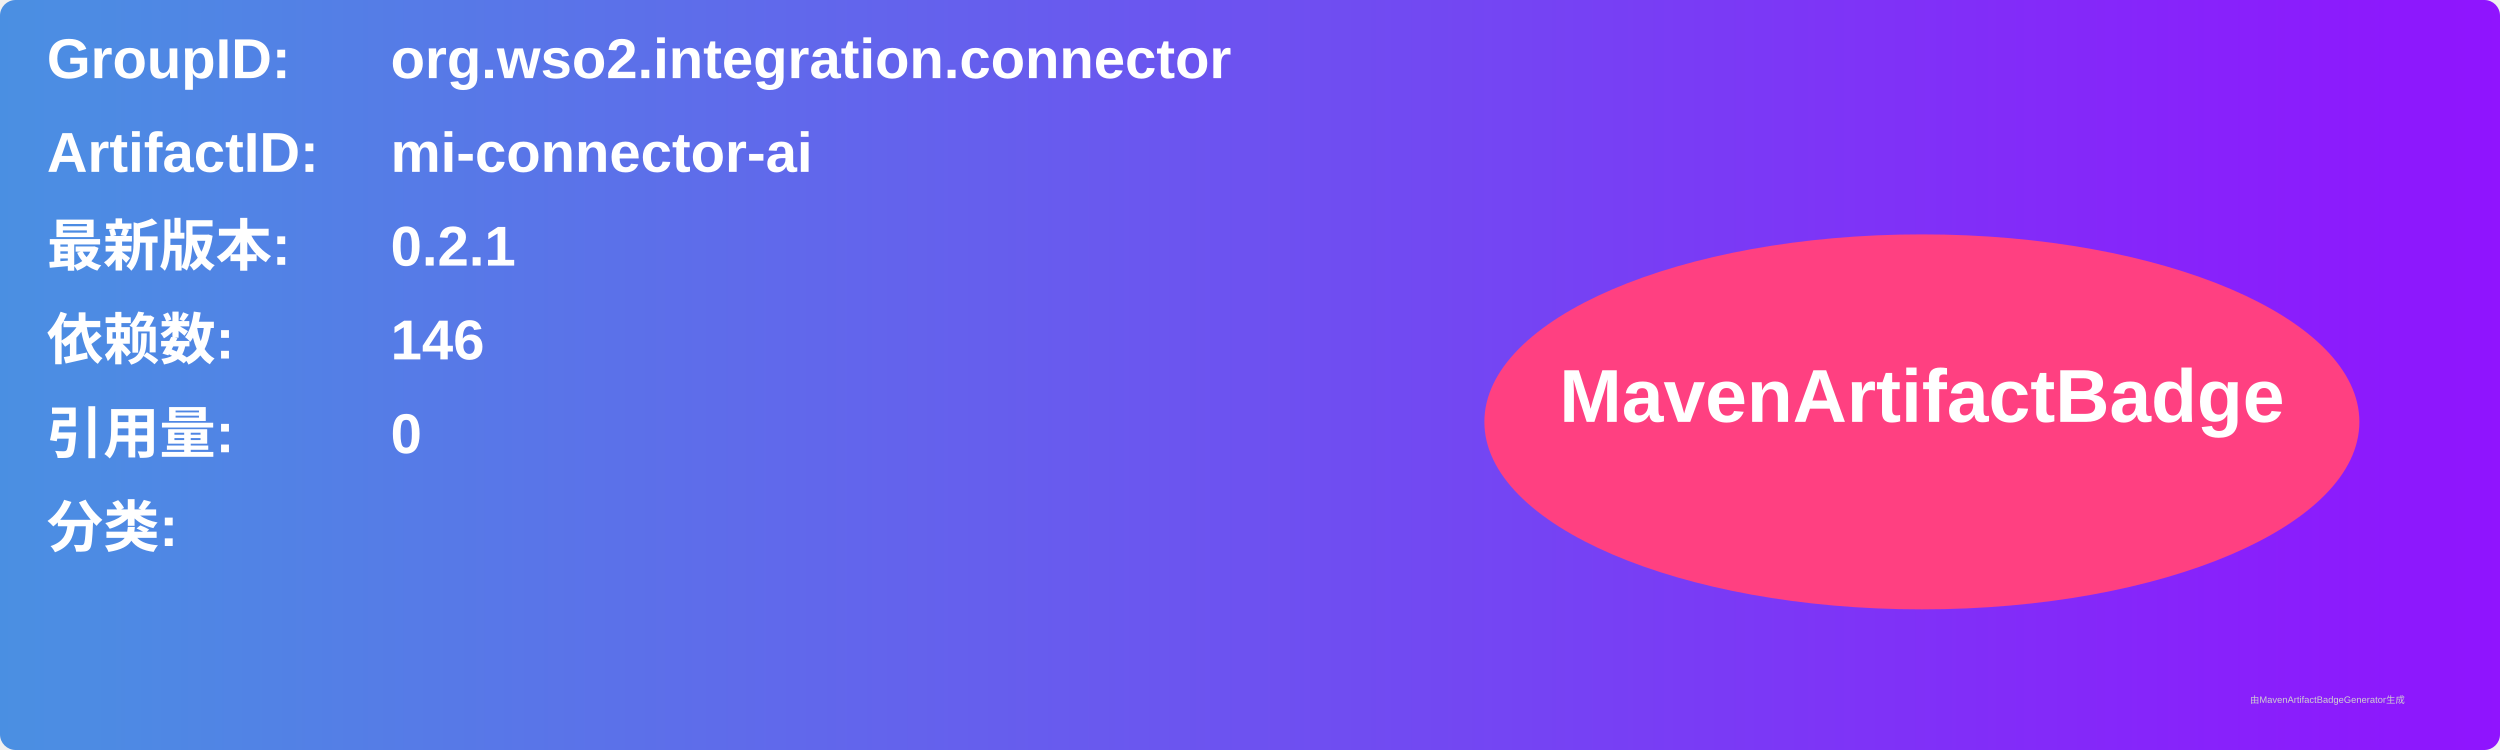
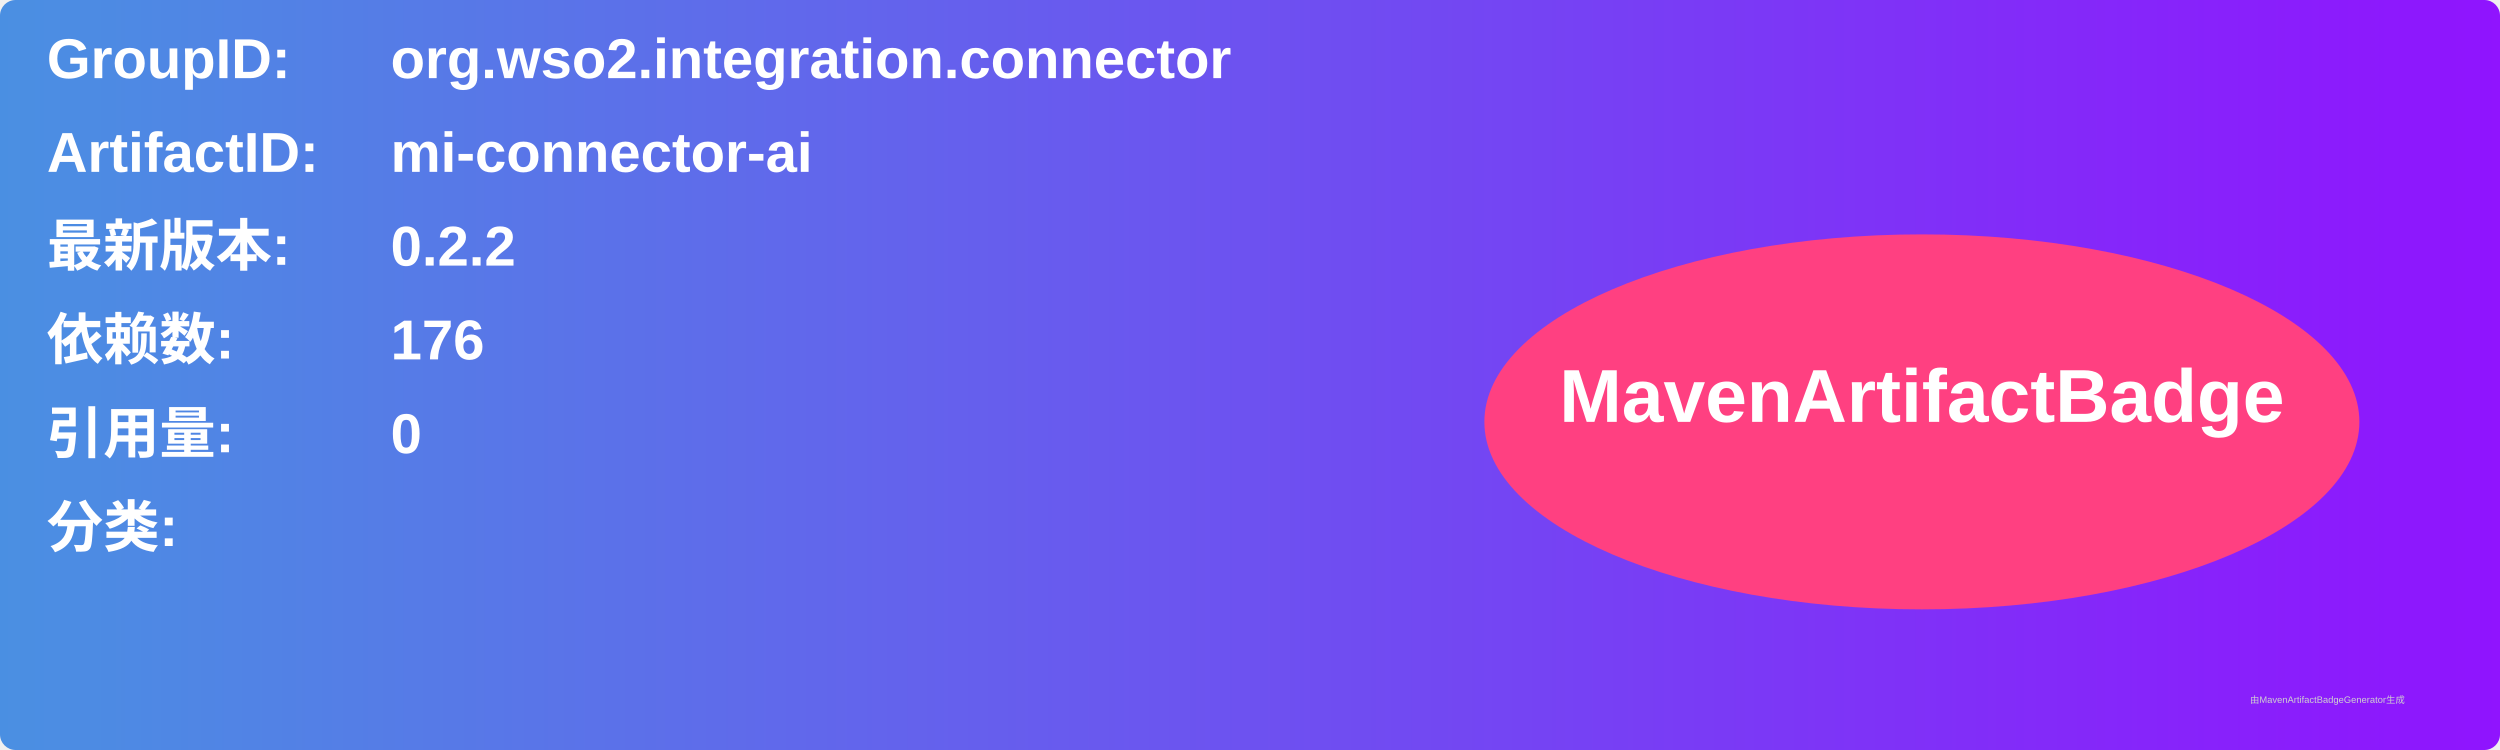
<svg xmlns="http://www.w3.org/2000/svg" width="800" height="240" viewBox="0 0 800 240">
  <linearGradient id="grad" x1="0%" y1="0%" x2="100%" y2="0%">
    <stop offset="0%" stop-color="#4a90e2" />
    <stop offset="100%" stop-color="#9013fe" />
  </linearGradient>
  <rect width="100%" height="100%" rx="5" ry="5" fill="url(#grad)" />
  <g transform="translate(15, 15)">
    <text x="0" y="10" font-family="Arial" font-size="18" fill="white" font-weight="bold" width="260">GroupID:</text>
    <text x="110" y="10" font-family="Arial" font-size="18" fill="white" font-weight="bold" width="460">org.wso2.integration.connector</text>
    <text x="0" y="40" font-family="Arial" font-size="18" fill="white" font-weight="bold" width="260">ArtifactID:</text>
    <text x="110" y="40" font-family="Arial" font-size="18" fill="white" font-weight="bold" width="460">mi-connector-ai</text>
    <text x="0" y="70" font-family="Arial" font-size="18" fill="white" font-weight="bold">最新版本:</text>
    <text x="110" y="70" font-family="Arial" font-size="18" fill="white" font-weight="bold">
-       <tspan font-weight="bold">0.2.1</tspan>
+       <tspan font-weight="bold">0.2.2</tspan>
    </text>
    <text x="0" y="100" font-family="Arial" font-size="18" fill="white" font-weight="bold">依赖数: </text>
    <text x="110" y="100" font-family="Arial" font-size="18" fill="white">
-       <tspan font-weight="bold">146</tspan>
+       <tspan font-weight="bold">176</tspan>
    </text>
    <text x="0" y="130" font-family="Arial" font-size="18" fill="white" font-weight="bold">引用量: </text>
    <text x="110" y="130" font-family="Arial" font-size="18" fill="white">
      <tspan font-weight="bold">0</tspan>
    </text>
    <text x="0" y="160" font-family="Arial" font-size="18" fill="white" font-weight="bold">分类:</text>
    <text x="10" y="190" font-family="Arial" font-size="10" fill="white">
      <tspan font-weight="bold" />
    </text>
    <ellipse cx="600" cy="120" rx="140" ry="60" fill="#ff4081" />
    <text x="600" y="120" text-anchor="middle" font-family="Arial" font-size="24" fill="white" font-weight="bold">MavenArtifactBadge</text>
  </g>
  <text x="720" y="225" font-family="Arial" font-size="3" fill="#d0d0d0">由MavenArtifactBadgeGenerator生成</text>
</svg>
